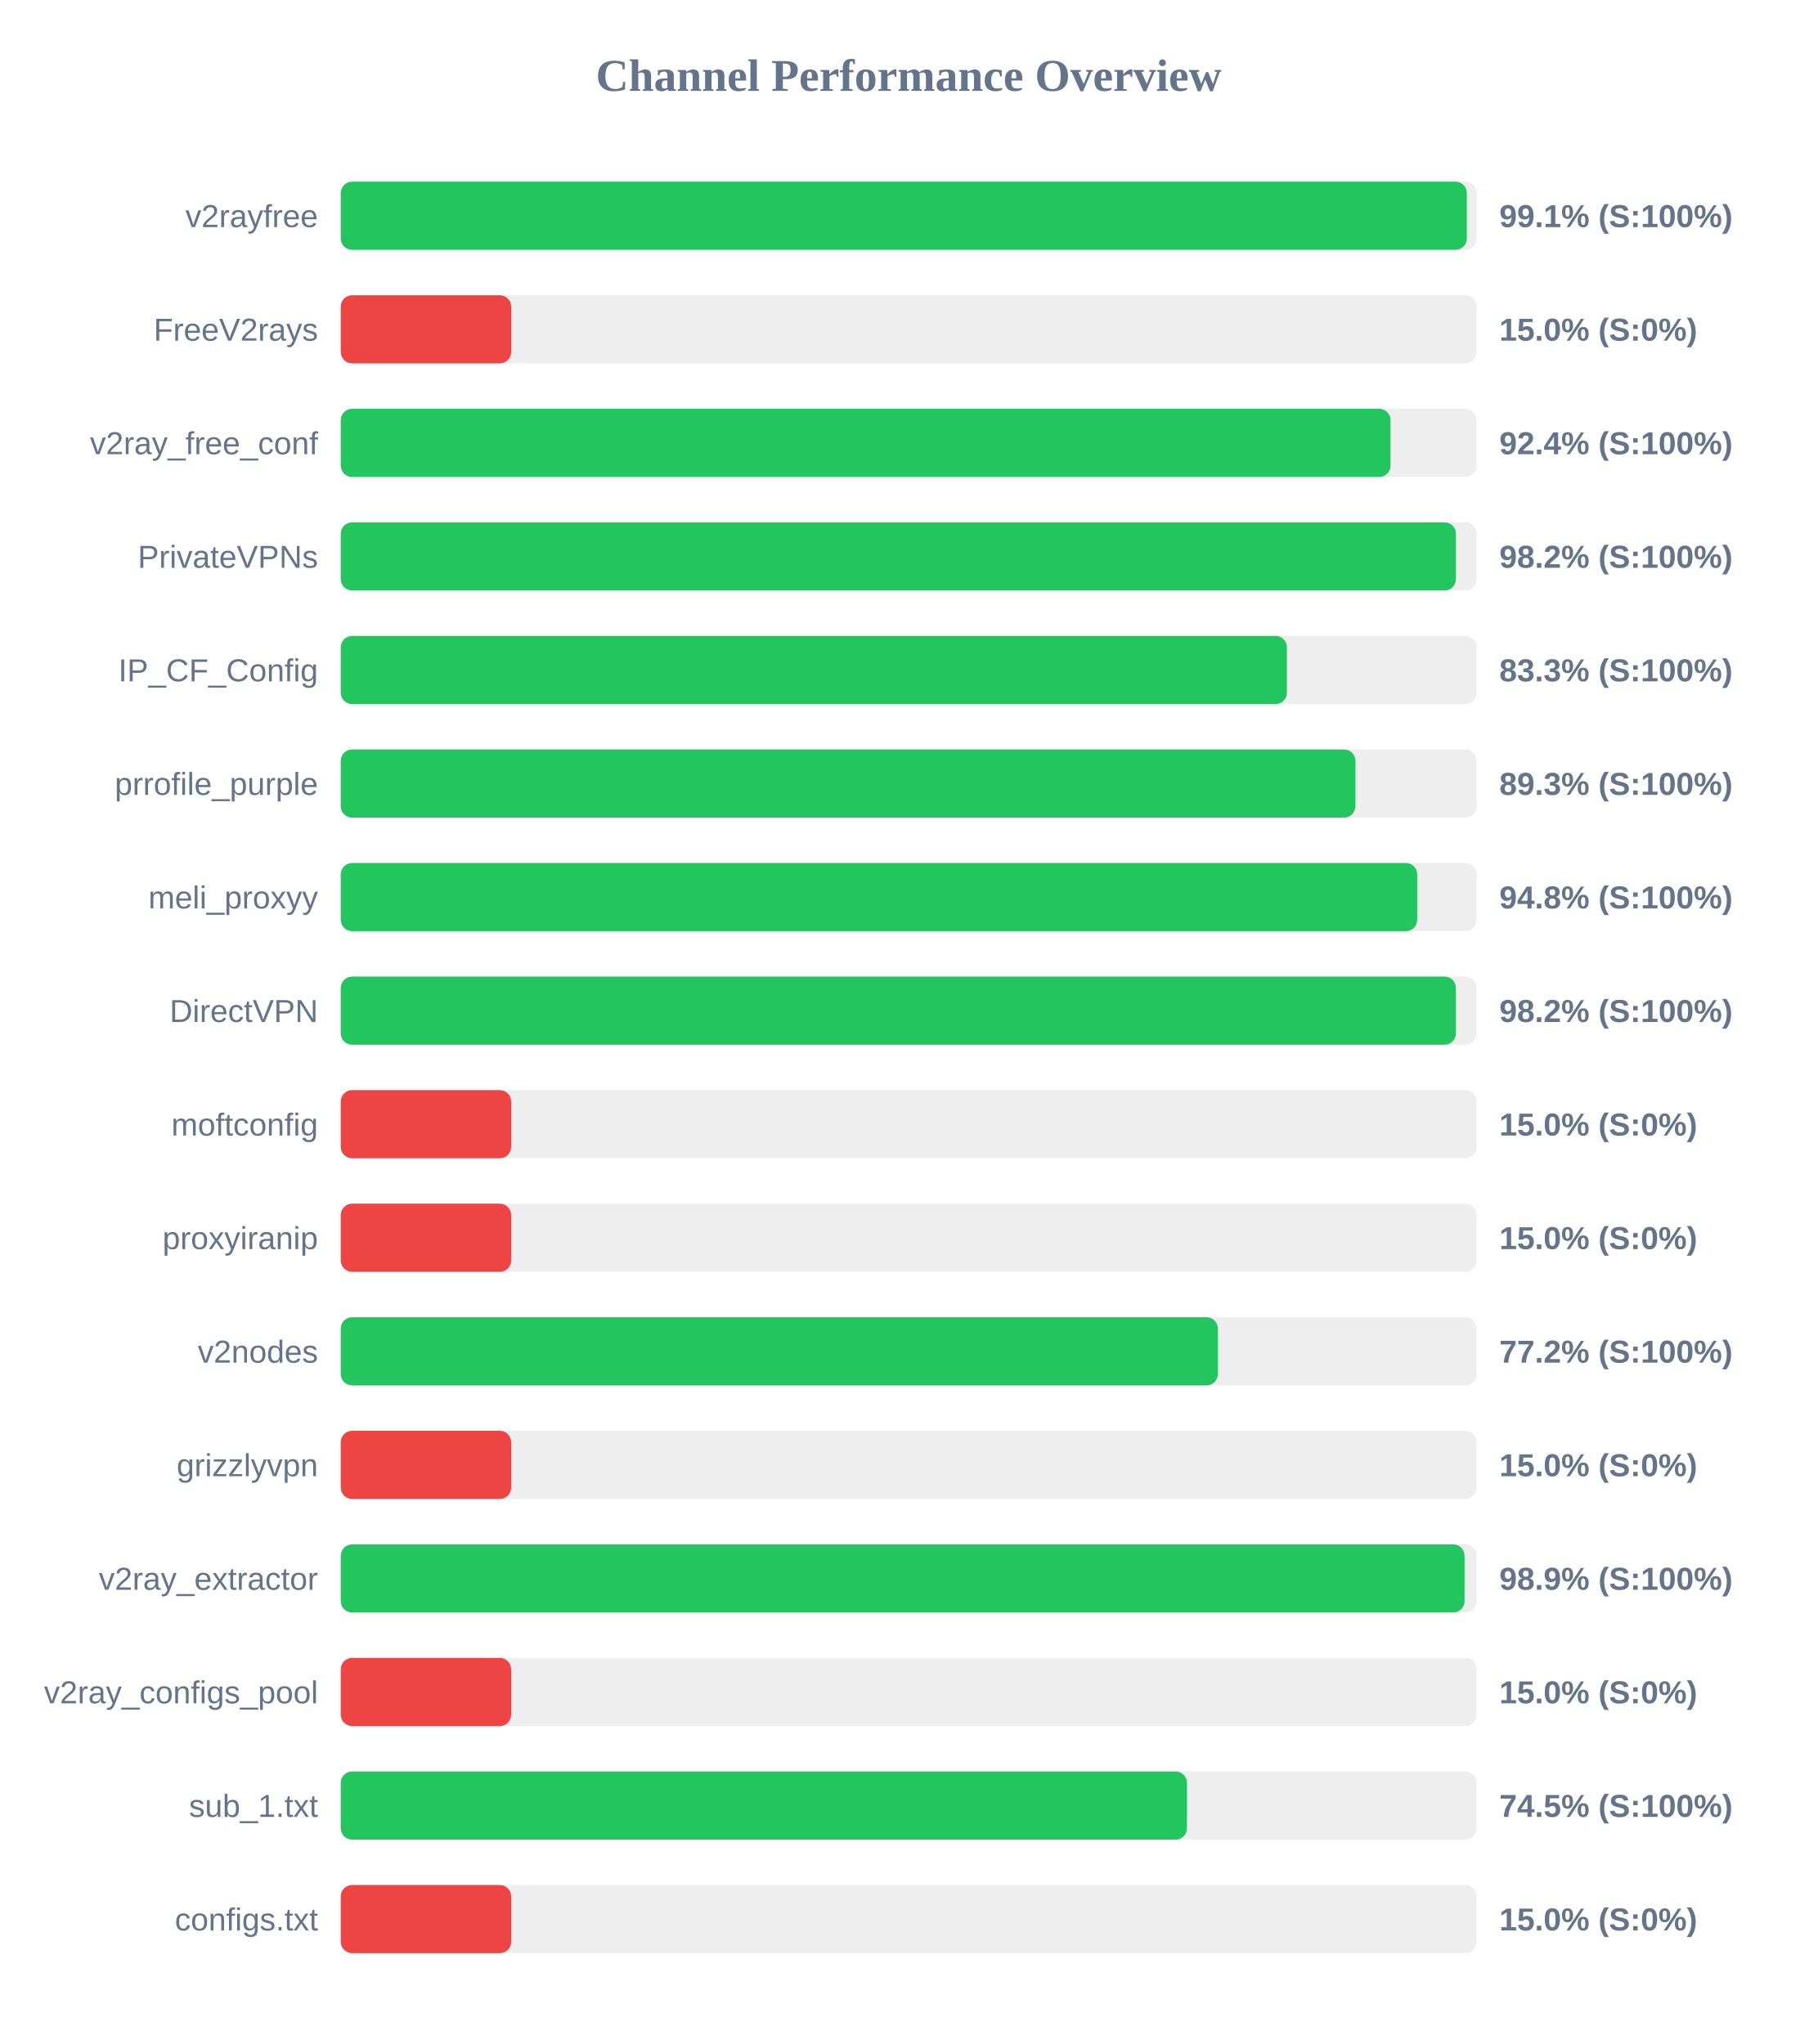
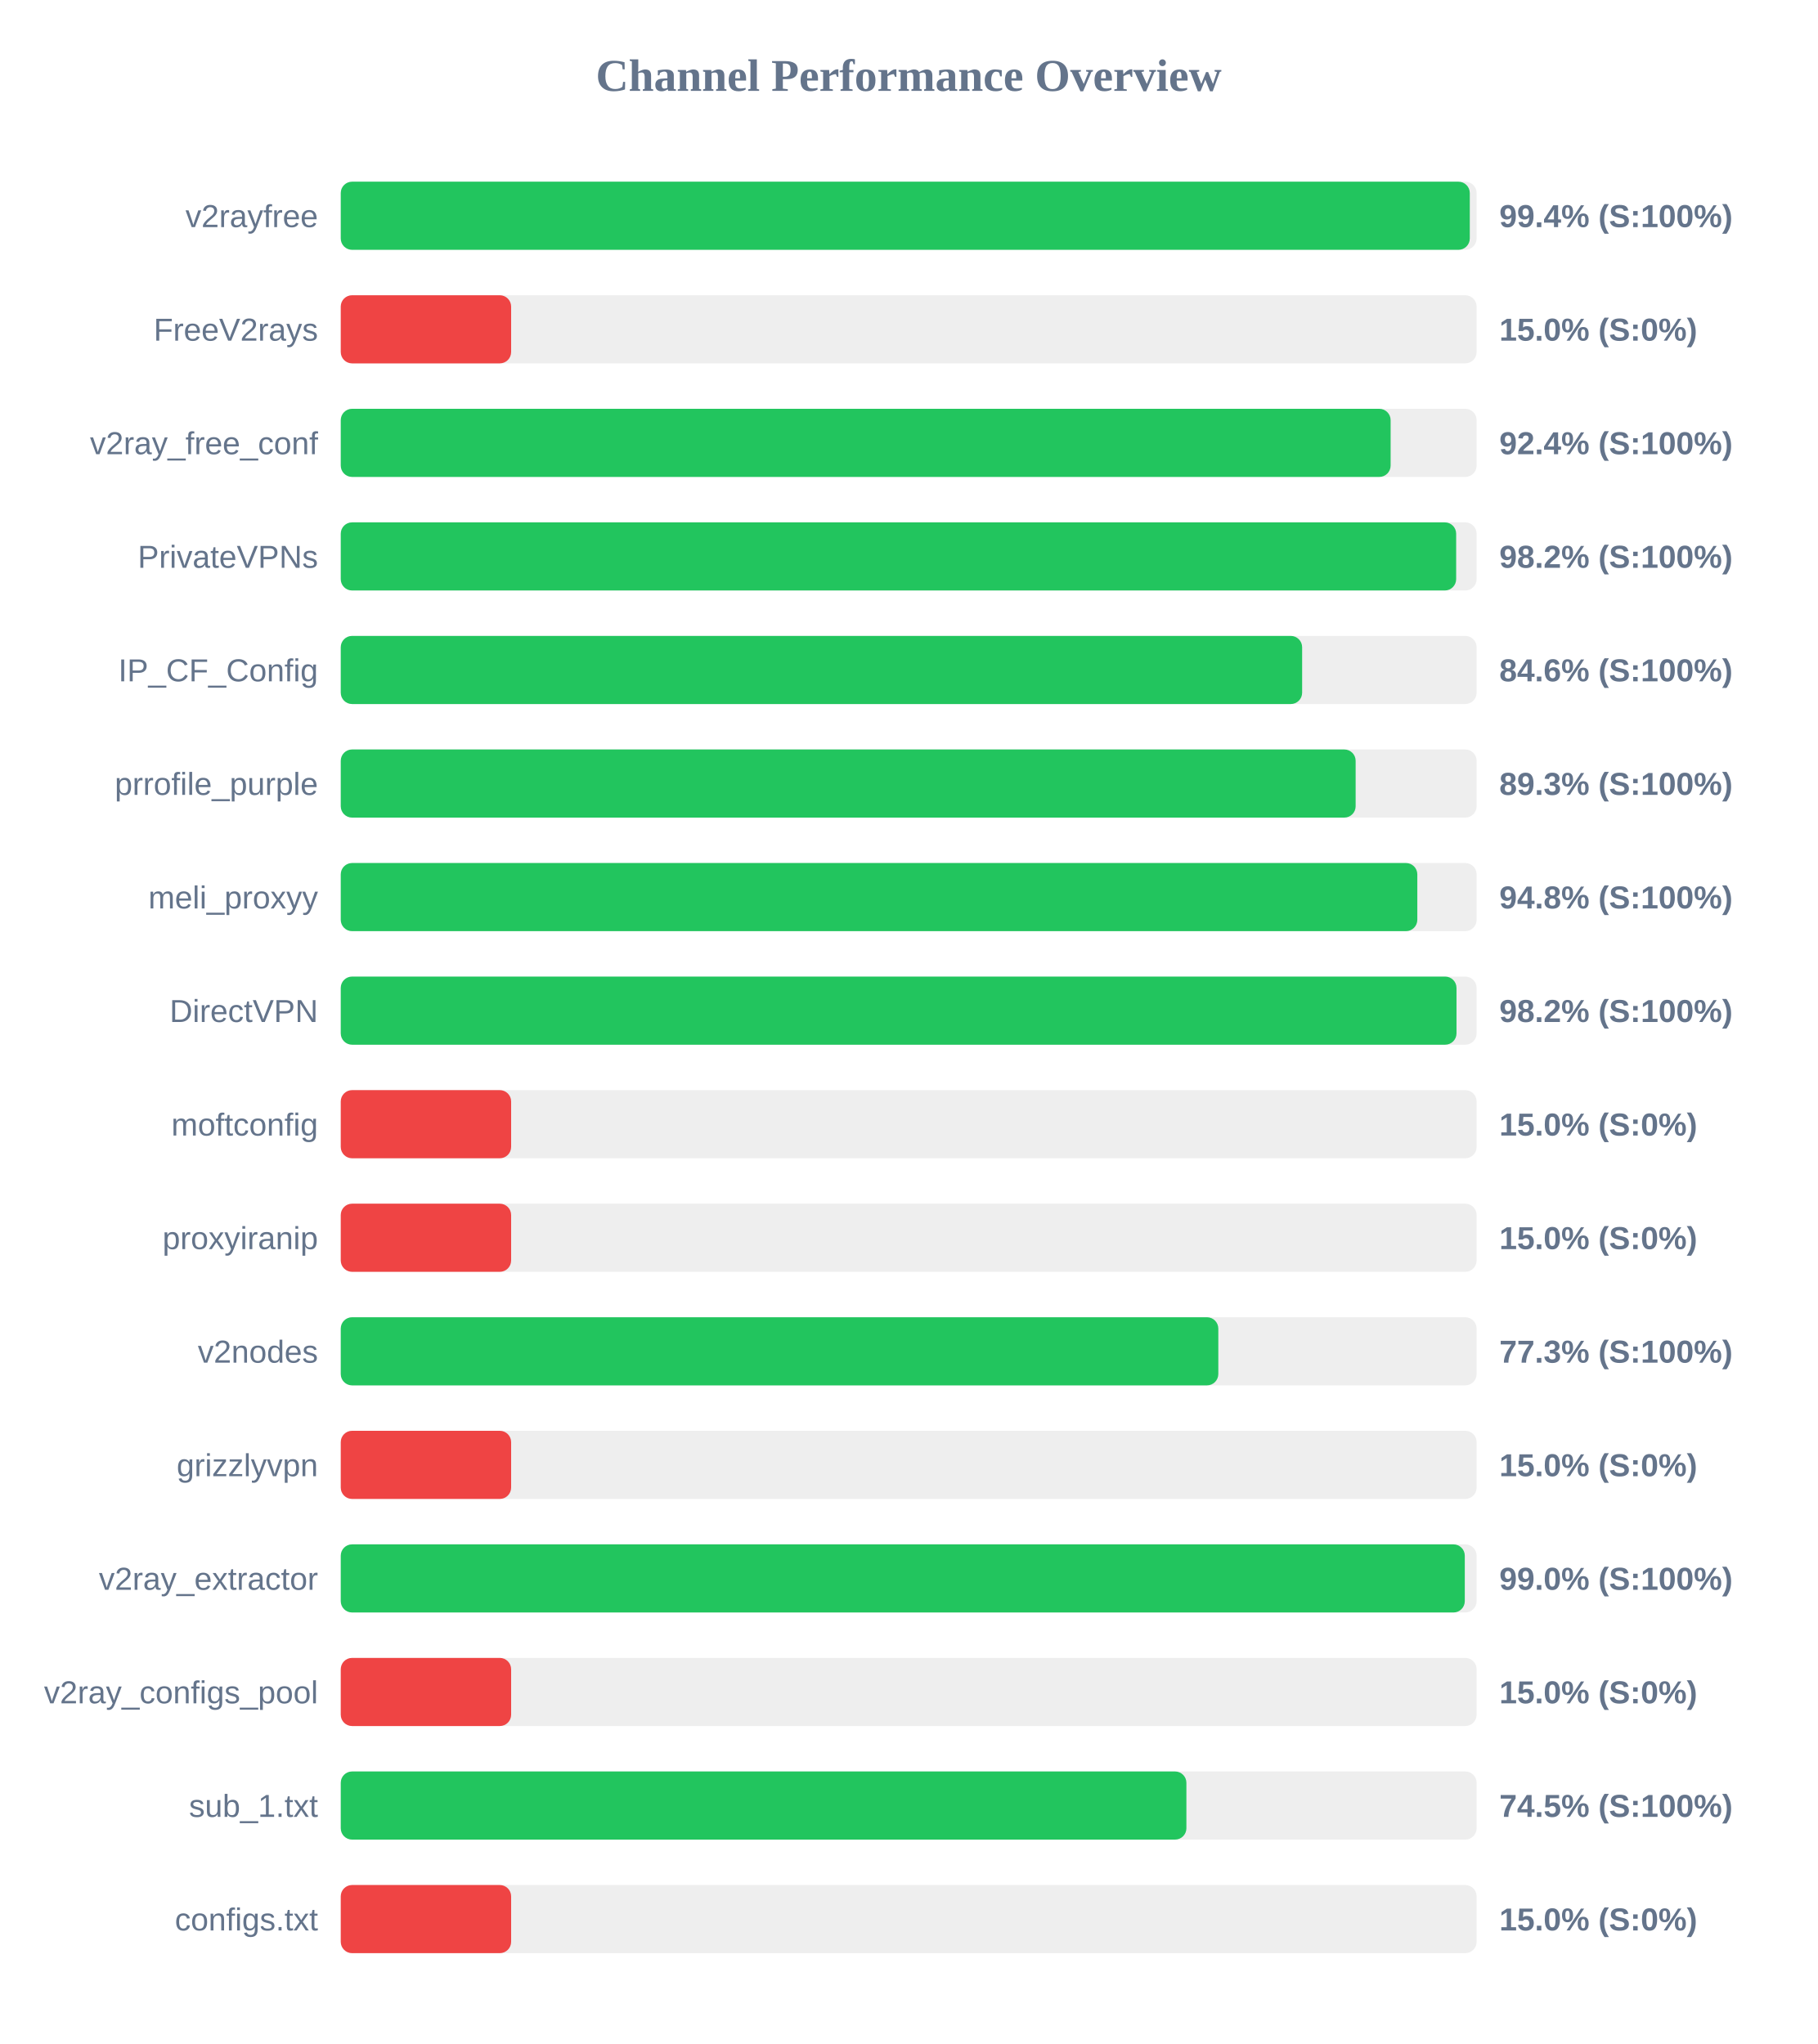
<svg xmlns="http://www.w3.org/2000/svg" width="800" height="900" version="1.1">
  <style>
        .row { font: 14px Arial; fill: #64748b; }
        .score { font: bold 14px Arial; fill: #64748b; }
    </style>
  <text x="400" y="40" text-anchor="middle" font-size="20px" font-weight="bold" fill="#64748b">Channel Performance Overview</text>
  <rect x="150" y="80" width="500" height="30" fill="#eee" rx="5" />
-   <rect x="150" y="80" width="495.7" height="30" fill="#22c55e" rx="5" />
+   <rect x="150" y="80" width="497.0" height="30" fill="#22c55e" rx="5" />
  <text x="140" y="100" text-anchor="end" class="row">v2rayfree</text>
-   <text x="660" y="100" text-anchor="start" class="score">99.1% (S:100%)</text>
+   <text x="660" y="100" text-anchor="start" class="score">99.4% (S:100%)</text>
  <rect x="150" y="130" width="500" height="30" fill="#eee" rx="5" />
  <rect x="150" y="130" width="75.0" height="30" fill="#ef4444" rx="5" />
  <text x="140" y="150" text-anchor="end" class="row">FreeV2rays</text>
  <text x="660" y="150" text-anchor="start" class="score">15.0% (S:0%)</text>
  <rect x="150" y="180" width="500" height="30" fill="#eee" rx="5" />
-   <rect x="150" y="180" width="462.1" height="30" fill="#22c55e" rx="5" />
+   <rect x="150" y="180" width="462.15" height="30" fill="#22c55e" rx="5" />
  <text x="140" y="200" text-anchor="end" class="row">v2ray_free_conf</text>
  <text x="660" y="200" text-anchor="start" class="score">92.4% (S:100%)</text>
  <rect x="150" y="230" width="500" height="30" fill="#eee" rx="5" />
-   <rect x="150" y="230" width="490.9" height="30" fill="#22c55e" rx="5" />
+   <rect x="150" y="230" width="491.0" height="30" fill="#22c55e" rx="5" />
  <text x="140" y="250" text-anchor="end" class="row">PrivateVPNs</text>
  <text x="660" y="250" text-anchor="start" class="score">98.2% (S:100%)</text>
  <rect x="150" y="280" width="500" height="30" fill="#eee" rx="5" />
-   <rect x="150" y="280" width="416.5" height="30" fill="#22c55e" rx="5" />
+   <rect x="150" y="280" width="423.2" height="30" fill="#22c55e" rx="5" />
  <text x="140" y="300" text-anchor="end" class="row">IP_CF_Config</text>
-   <text x="660" y="300" text-anchor="start" class="score">83.3% (S:100%)</text>
+   <text x="660" y="300" text-anchor="start" class="score">84.6% (S:100%)</text>
  <rect x="150" y="330" width="500" height="30" fill="#eee" rx="5" />
-   <rect x="150" y="330" width="446.65" height="30" fill="#22c55e" rx="5" />
+   <rect x="150" y="330" width="446.75" height="30" fill="#22c55e" rx="5" />
  <text x="140" y="350" text-anchor="end" class="row">prrofile_purple</text>
  <text x="660" y="350" text-anchor="start" class="score">89.3% (S:100%)</text>
  <rect x="150" y="380" width="500" height="30" fill="#eee" rx="5" />
-   <rect x="150" y="380" width="473.85" height="30" fill="#22c55e" rx="5" />
+   <rect x="150" y="380" width="473.9" height="30" fill="#22c55e" rx="5" />
  <text x="140" y="400" text-anchor="end" class="row">meli_proxyy</text>
  <text x="660" y="400" text-anchor="start" class="score">94.8% (S:100%)</text>
  <rect x="150" y="430" width="500" height="30" fill="#eee" rx="5" />
-   <rect x="150" y="430" width="490.9" height="30" fill="#22c55e" rx="5" />
+   <rect x="150" y="430" width="491.15" height="30" fill="#22c55e" rx="5" />
  <text x="140" y="450" text-anchor="end" class="row">DirectVPN</text>
  <text x="660" y="450" text-anchor="start" class="score">98.2% (S:100%)</text>
  <rect x="150" y="480" width="500" height="30" fill="#eee" rx="5" />
  <rect x="150" y="480" width="75.0" height="30" fill="#ef4444" rx="5" />
  <text x="140" y="500" text-anchor="end" class="row">moftconfig</text>
  <text x="660" y="500" text-anchor="start" class="score">15.0% (S:0%)</text>
  <rect x="150" y="530" width="500" height="30" fill="#eee" rx="5" />
  <rect x="150" y="530" width="75.0" height="30" fill="#ef4444" rx="5" />
  <text x="140" y="550" text-anchor="end" class="row">proxyiranip</text>
  <text x="660" y="550" text-anchor="start" class="score">15.0% (S:0%)</text>
  <rect x="150" y="580" width="500" height="30" fill="#eee" rx="5" />
-   <rect x="150" y="580" width="386.1" height="30" fill="#22c55e" rx="5" />
+   <rect x="150" y="580" width="386.3" height="30" fill="#22c55e" rx="5" />
  <text x="140" y="600" text-anchor="end" class="row">v2nodes</text>
-   <text x="660" y="600" text-anchor="start" class="score">77.2% (S:100%)</text>
+   <text x="660" y="600" text-anchor="start" class="score">77.3% (S:100%)</text>
  <rect x="150" y="630" width="500" height="30" fill="#eee" rx="5" />
  <rect x="150" y="630" width="75.0" height="30" fill="#ef4444" rx="5" />
  <text x="140" y="650" text-anchor="end" class="row">grizzlyvpn</text>
  <text x="660" y="650" text-anchor="start" class="score">15.0% (S:0%)</text>
  <rect x="150" y="680" width="500" height="30" fill="#eee" rx="5" />
-   <rect x="150" y="680" width="494.7" height="30" fill="#22c55e" rx="5" />
+   <rect x="150" y="680" width="494.8" height="30" fill="#22c55e" rx="5" />
  <text x="140" y="700" text-anchor="end" class="row">v2ray_extractor</text>
-   <text x="660" y="700" text-anchor="start" class="score">98.9% (S:100%)</text>
+   <text x="660" y="700" text-anchor="start" class="score">99.0% (S:100%)</text>
  <rect x="150" y="730" width="500" height="30" fill="#eee" rx="5" />
  <rect x="150" y="730" width="75.0" height="30" fill="#ef4444" rx="5" />
  <text x="140" y="750" text-anchor="end" class="row">v2ray_configs_pool</text>
  <text x="660" y="750" text-anchor="start" class="score">15.0% (S:0%)</text>
  <rect x="150" y="780" width="500" height="30" fill="#eee" rx="5" />
-   <rect x="150" y="780" width="372.5" height="30" fill="#22c55e" rx="5" />
+   <rect x="150" y="780" width="372.25" height="30" fill="#22c55e" rx="5" />
  <text x="140" y="800" text-anchor="end" class="row">sub_1.txt</text>
  <text x="660" y="800" text-anchor="start" class="score">74.5% (S:100%)</text>
  <rect x="150" y="830" width="500" height="30" fill="#eee" rx="5" />
  <rect x="150" y="830" width="75.0" height="30" fill="#ef4444" rx="5" />
  <text x="140" y="850" text-anchor="end" class="row">configs.txt</text>
  <text x="660" y="850" text-anchor="start" class="score">15.0% (S:0%)</text>
</svg>
